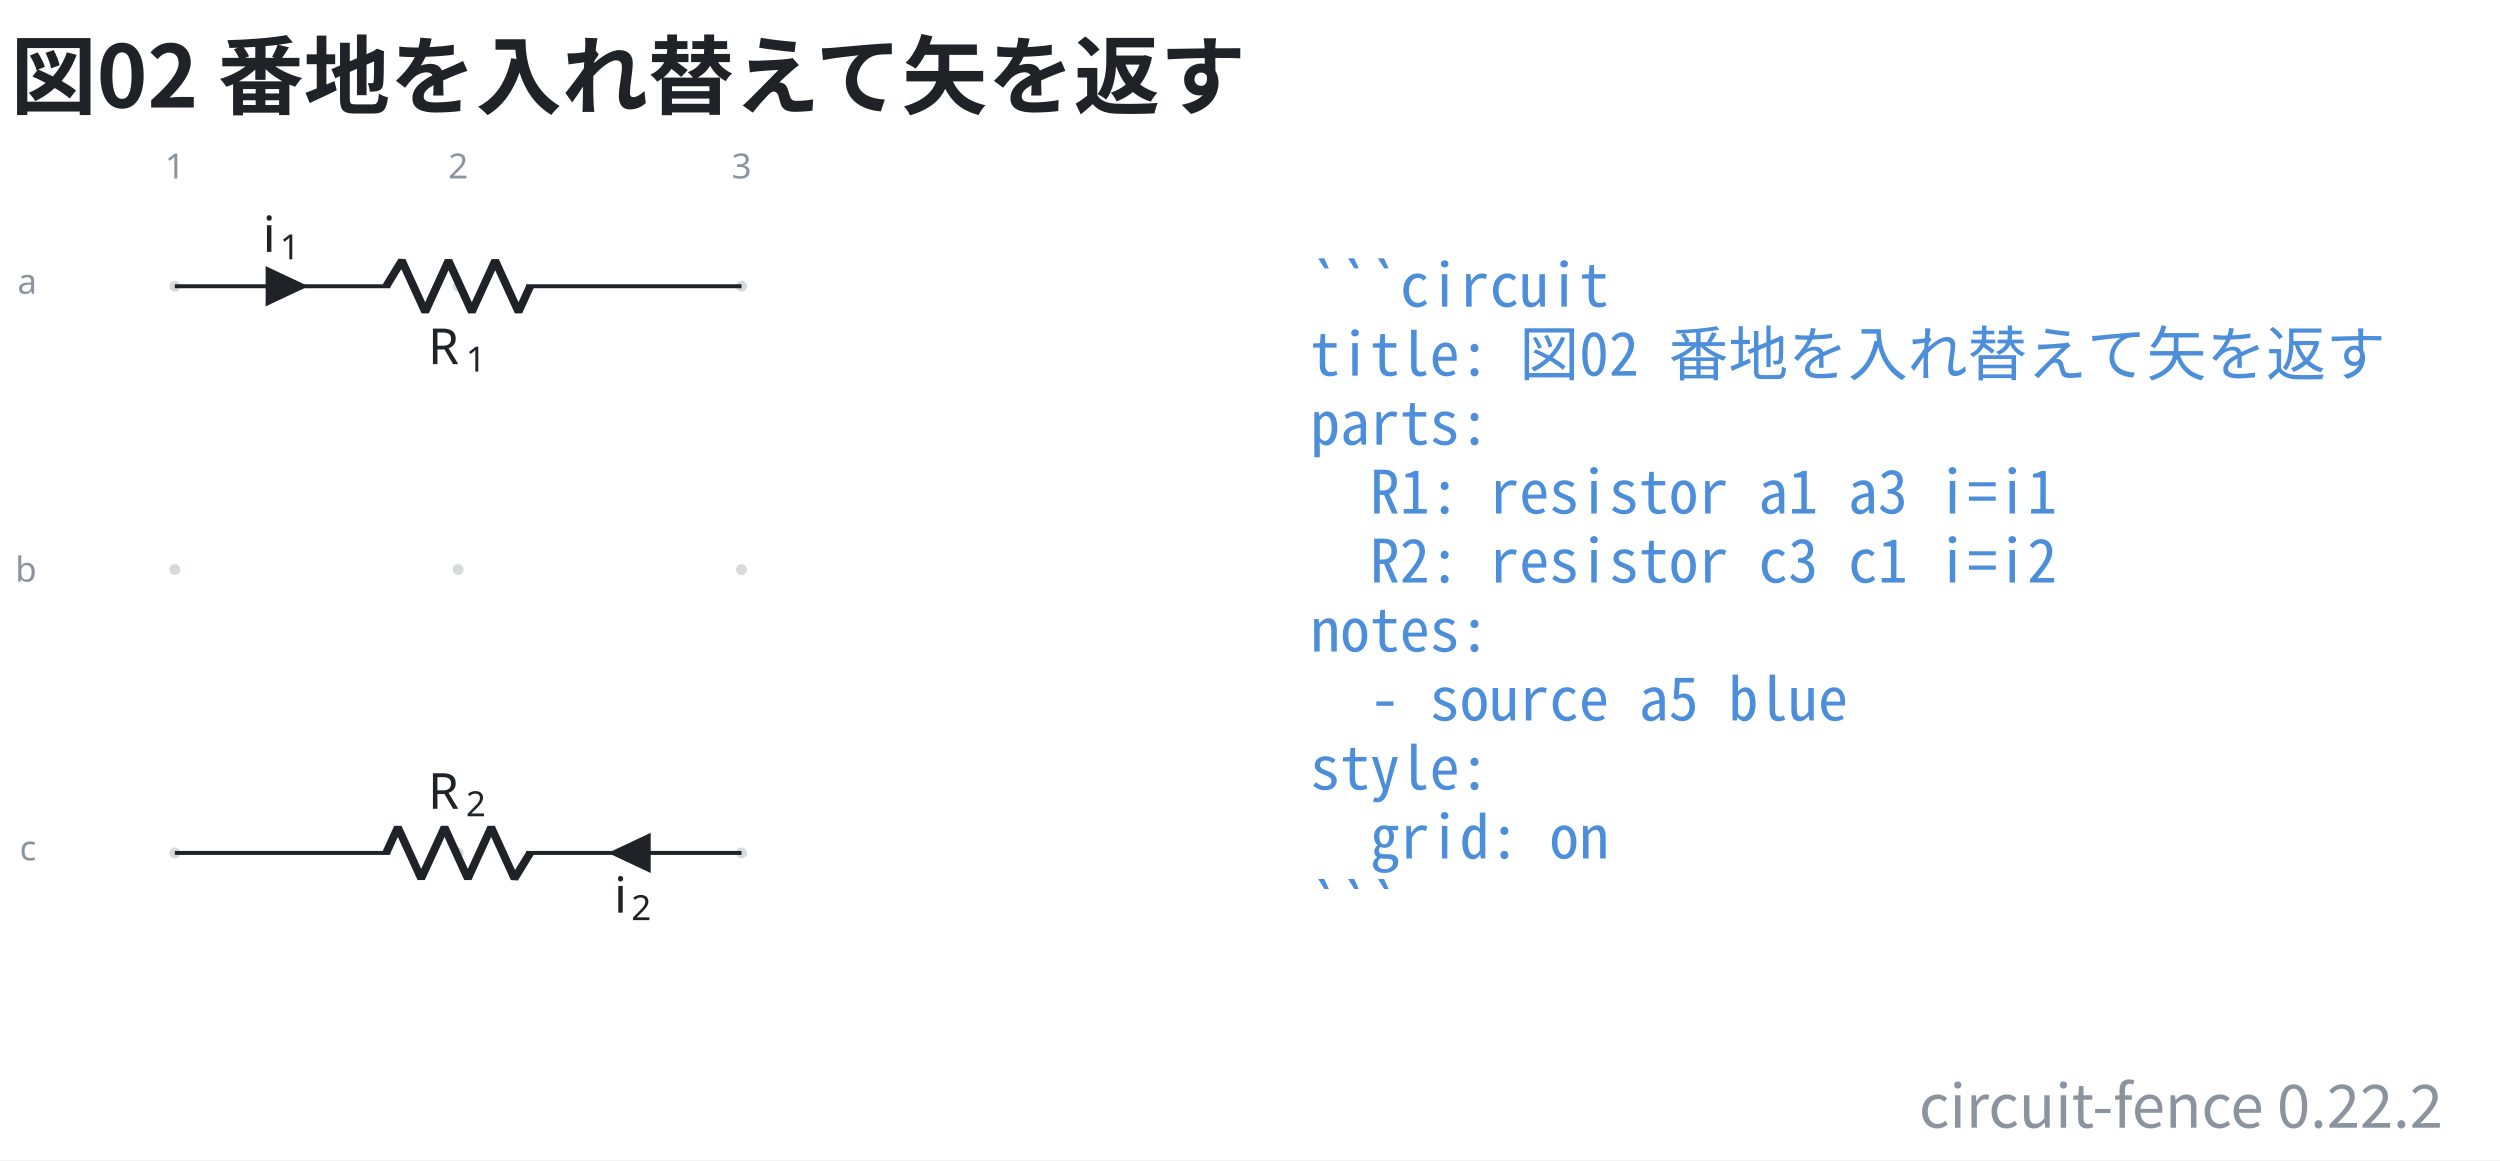
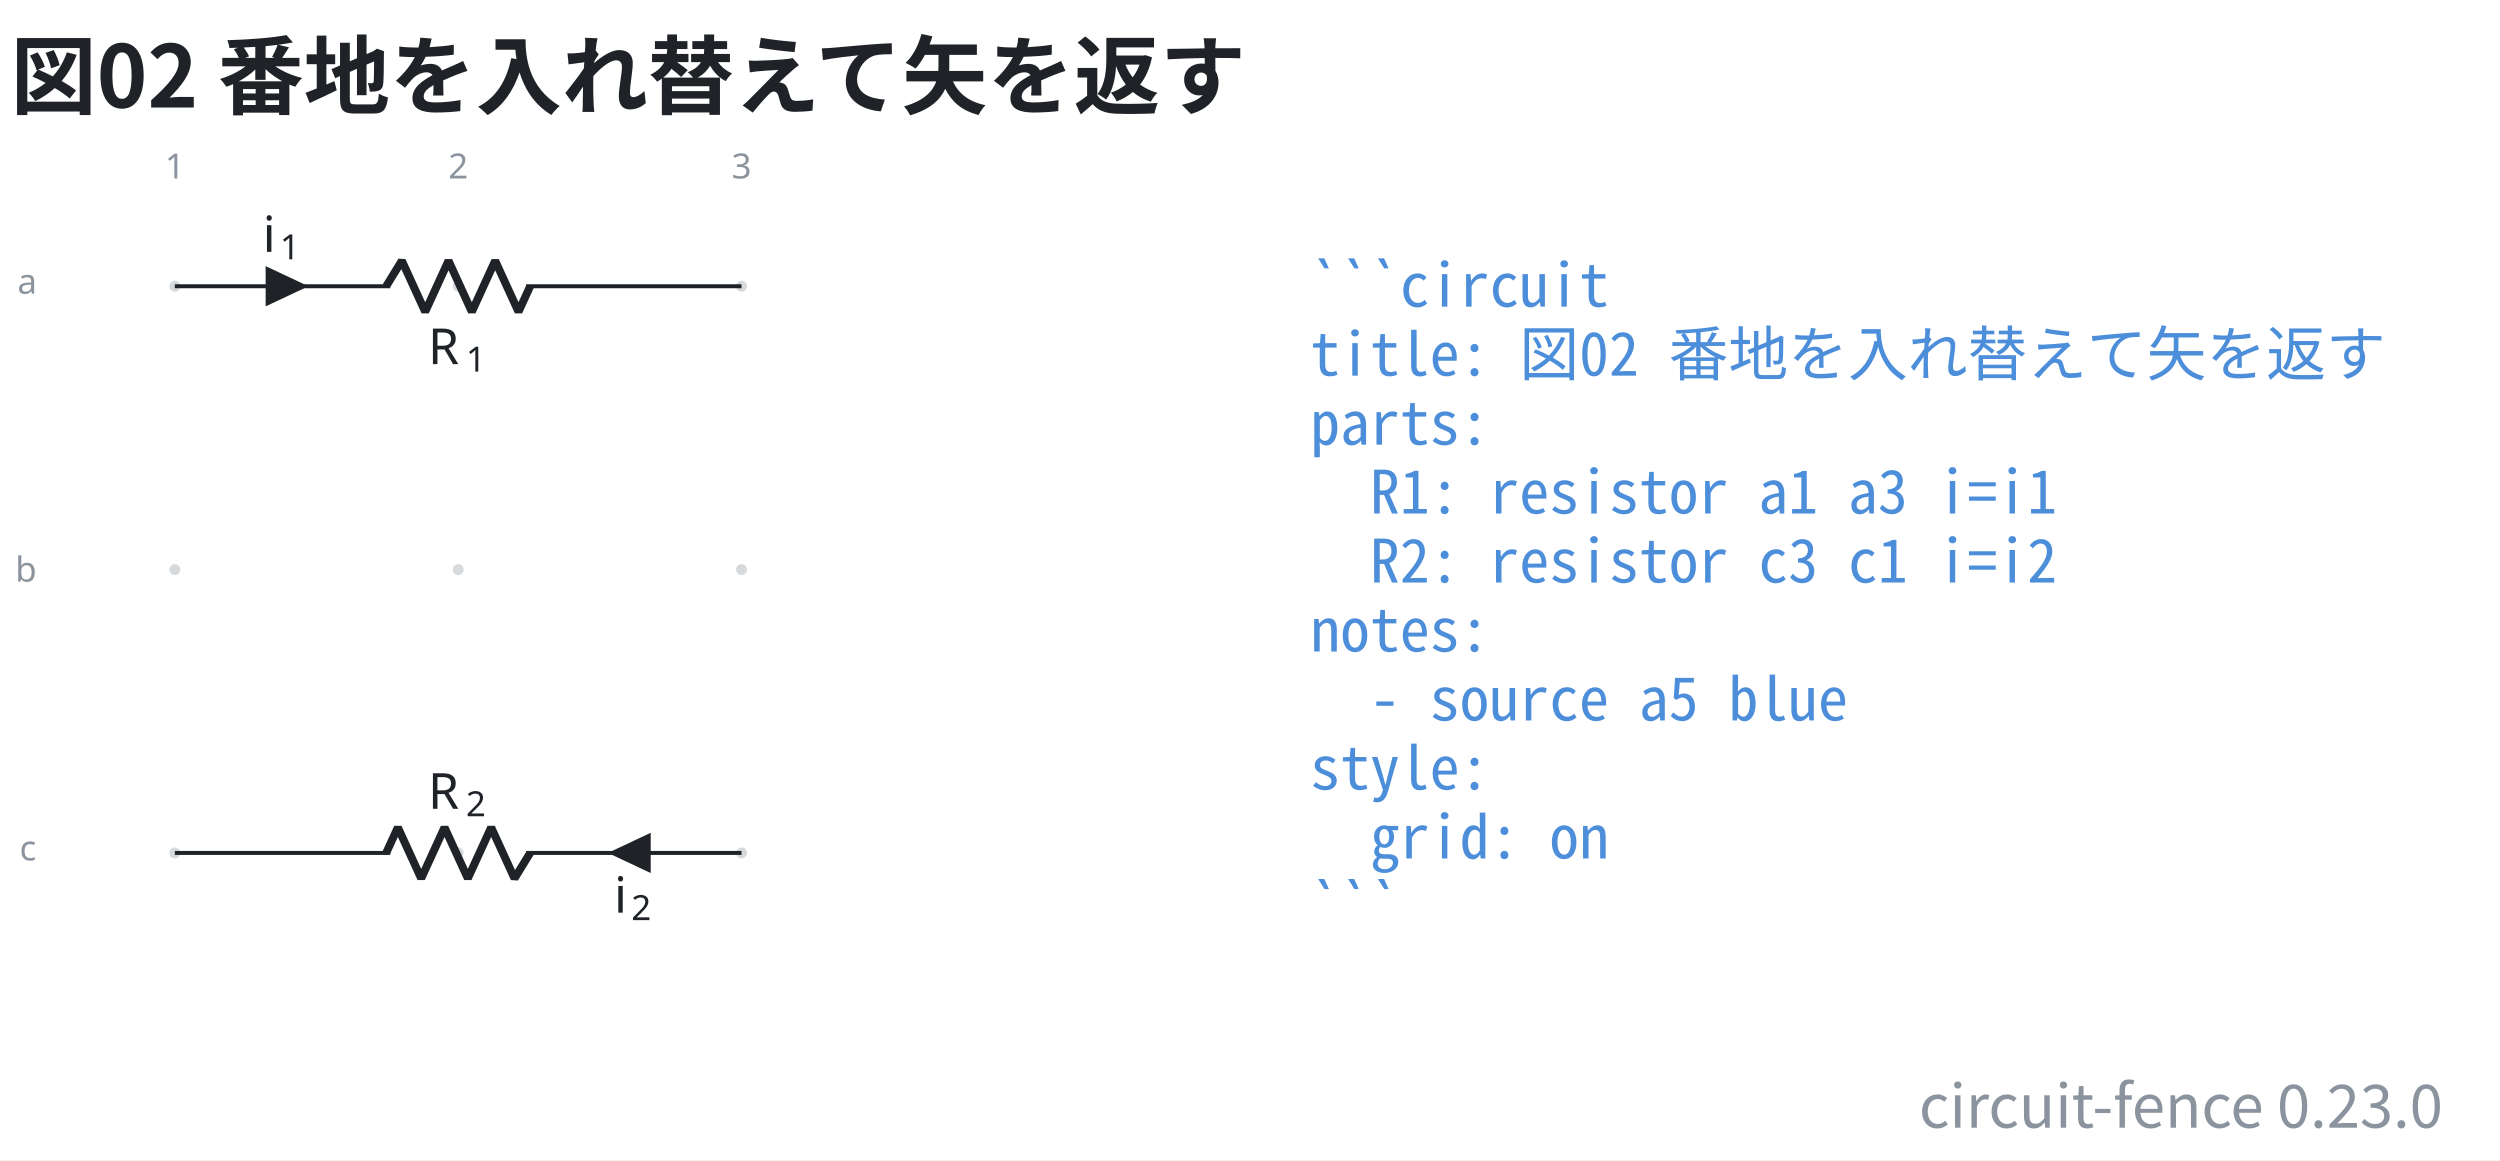
- <svg xmlns="http://www.w3.org/2000/svg" data-figure-paper="#ffffff" data-circuit-fence="0.22.2" fill="#1f2328" width="669.458" height="310.704" viewBox="-72 -72 502.093 233.028">
+ <svg xmlns="http://www.w3.org/2000/svg" data-figure-paper="#ffffff" data-circuit-fence="0.23.0" fill="#1f2328" width="669.458" height="310.704" viewBox="-72 -72 502.093 233.028">
  <rect x="-72" y="-72" width="502.093" height="233.028" fill="#ffffff" />
  <g stroke="#1f2328" stroke-miterlimit="10" stroke-width=".8">
    <path fill="#8b949e" fill-opacity=".35" stroke="none" stroke-opacity=".35" d="M-35.787-14.511a1.1 1.1 0 1 0-2.2 0 1.1 1.1 0 0 0 2.2 0M-35.787 42.394a1.1 1.1 0 1 0-2.2 0 1.1 1.1 0 0 0 2.2 0M-35.787 99.3a1.1 1.1 0 1 0-2.2 0 1.1 1.1 0 0 0 2.2 0M21.118-14.511a1.1 1.1 0 1 0-2.2 0 1.1 1.1 0 0 0 2.2 0M21.118 42.394a1.1 1.1 0 1 0-2.2 0 1.1 1.1 0 0 0 2.2 0M21.118 99.3a1.1 1.1 0 1 0-2.2 0 1.1 1.1 0 0 0 2.2 0M78.024-14.511a1.1 1.1 0 1 0-2.2 0 1.1 1.1 0 0 0 2.2 0M78.024 42.394a1.1 1.1 0 1 0-2.2 0 1.1 1.1 0 0 0 2.2 0M78.024 99.3a1.1 1.1 0 1 0-2.2 0 1.1 1.1 0 0 0 2.2 0m-1.1 0" />
    <g fill="#8b949e" stroke="#8b949e">
      <text x="-36.887" y="-14.511" fill="#8b949e" stroke="none" font-family="cmr7" font-size="7" transform="translate(-1.993 -21.645)">1</text>
    </g>
    <g fill="#8b949e" stroke="#8b949e">
      <text x="-36.887" y="-14.511" fill="#8b949e" stroke="none" font-family="cmr7" font-size="7" transform="translate(54.912 -21.645)">2</text>
    </g>
    <g fill="#8b949e" stroke="#8b949e">
      <text x="-36.887" y="-14.511" fill="#8b949e" stroke="none" font-family="cmr7" font-size="7" transform="translate(111.818 -21.645)">3</text>
    </g>
    <g fill="#8b949e" stroke="#8b949e">
      <text x="-36.887" y="-14.511" fill="#8b949e" stroke="none" font-family="cmr7" font-size="7" transform="translate(-31.62 1.507)">a</text>
    </g>
    <g fill="#8b949e" stroke="#8b949e">
      <text x="-36.887" y="-14.511" fill="#8b949e" stroke="none" font-family="cmr7" font-size="7" transform="translate(-32.05 59.336)">b</text>
    </g>
    <g fill="#8b949e" stroke="#8b949e">
      <text x="-36.887" y="-14.511" fill="#8b949e" stroke="none" font-family="cmr7" font-size="7" transform="translate(-31.189 115.318)">c</text>
    </g>
    <path fill="none" d="M-36.887-14.511h.4m-.4 0H6.36m27.315 0h43.248m-113.811 0H6.36m70.163 0h.4" />
    <g stroke-linejoin="bevel" stroke-width="1.6">
      <path fill="none" d="m5.561-14.511 3.143-5.122L13.39-9.39l4.685-10.243L22.761-9.39l4.686-10.243L32.133-9.39l2.343-5.121" />
    </g>
    <g stroke="none">
      <text x="-36.887" y="-14.511" font-family="cmmi10" font-size="10" transform="translate(50.866 15.648)">R</text>
      <text x="-29.294" y="-13.011" font-family="cmr7" font-size="7" transform="translate(50.866 15.648)">1</text>
    </g>
    <path d="M-18.25-14.511v3.414l7.255-3.414-7.256-3.415v3.415" />
    <g stroke="none">
      <text x="-36.887" y="-14.511" font-family="cmmi10" font-size="10" transform="translate(17.658 -6.9)">i</text>
      <text x="-33.442" y="-13.011" font-family="cmr7" font-size="7" transform="translate(17.658 -6.9)">1</text>
    </g>
    <path fill="none" d="M76.924 99.3h-.4m.4 0H33.676m-27.315 0h-43.248m113.811 0H33.676m-70.163 0h-.4" />
    <g stroke-linejoin="bevel" stroke-width="1.6">
      <path fill="none" d="m34.476 99.3-3.143 5.121-4.686-10.243-4.686 10.243-4.686-10.243-4.685 10.243-4.686-10.243L5.561 99.3" />
    </g>
    <g stroke="none">
      <text x="-36.887" y="-14.511" font-family="cmmi10" font-size="10" transform="translate(50.866 104.948)">R</text>
      <text x="-29.294" y="-13.011" font-family="cmr7" font-size="7" transform="translate(50.866 104.948)">2</text>
    </g>
    <path d="M58.287 99.3v-3.415L51.032 99.3l7.255 3.414V99.3" />
    <g stroke="none">
      <text x="-36.887" y="-14.511" font-family="cmmi10" font-size="10" transform="translate(88.221 125.806)">i</text>
      <text x="-33.442" y="-13.011" font-family="cmr7" font-size="7" transform="translate(88.221 125.806)">2</text>
    </g>
    <g>
      <text x="-36.887" y="-14.511" fill="#4c8eda" stroke="none" font-family="'Noto Sans Mono CJK JP',ui-monospace,'SFMono-Regular',Consolas,'Liberation Mono',monospace" font-size="12" transform="translate(228.022 4.1)" xml:space="preserve">```circuit</text>
    </g>
    <g>
      <text x="-36.887" y="-14.511" fill="#4c8eda" stroke="none" font-family="'Noto Sans Mono CJK JP',ui-monospace,'SFMono-Regular',Consolas,'Liberation Mono',monospace" font-size="12" transform="translate(228.022 17.956)" xml:space="preserve">title: 図02 番地を入れ替えて矢を返す</text>
    </g>
    <g>
      <text x="-36.887" y="-14.511" fill="#4c8eda" stroke="none" font-family="'Noto Sans Mono CJK JP',ui-monospace,'SFMono-Regular',Consolas,'Liberation Mono',monospace" font-size="12" transform="translate(228.022 31.813)" xml:space="preserve">parts:</text>
    </g>
    <g>
      <text x="-36.887" y="-14.511" fill="#4c8eda" stroke="none" font-family="'Noto Sans Mono CJK JP',ui-monospace,'SFMono-Regular',Consolas,'Liberation Mono',monospace" font-size="12" transform="translate(228.022 45.641)" xml:space="preserve">  R1: resistor a1 a3 i=i1</text>
    </g>
    <g>
      <text x="-36.887" y="-14.511" fill="#4c8eda" stroke="none" font-family="'Noto Sans Mono CJK JP',ui-monospace,'SFMono-Regular',Consolas,'Liberation Mono',monospace" font-size="12" transform="translate(228.022 59.498)" xml:space="preserve">  R2: resistor c3 c1 i=i2</text>
    </g>
    <g>
      <text x="-36.887" y="-14.511" fill="#4c8eda" stroke="none" font-family="'Noto Sans Mono CJK JP',ui-monospace,'SFMono-Regular',Consolas,'Liberation Mono',monospace" font-size="12" transform="translate(228.022 73.354)" xml:space="preserve">notes:</text>
    </g>
    <g>
      <text x="-36.887" y="-14.511" fill="#4c8eda" stroke="none" font-family="'Noto Sans Mono CJK JP',ui-monospace,'SFMono-Regular',Consolas,'Liberation Mono',monospace" font-size="12" transform="translate(228.022 87.21)" xml:space="preserve">  - source a5 blue</text>
    </g>
    <g>
      <text x="-36.887" y="-14.511" fill="#4c8eda" stroke="none" font-family="'Noto Sans Mono CJK JP',ui-monospace,'SFMono-Regular',Consolas,'Liberation Mono',monospace" font-size="12" transform="translate(228.022 101.067)" xml:space="preserve">style:</text>
    </g>
    <g>
      <text x="-36.887" y="-14.511" fill="#4c8eda" stroke="none" font-family="'Noto Sans Mono CJK JP',ui-monospace,'SFMono-Regular',Consolas,'Liberation Mono',monospace" font-size="12" transform="translate(228.022 114.924)" xml:space="preserve">  grid: on</text>
    </g>
    <g>
      <text x="-36.887" y="-14.511" fill="#4c8eda" stroke="none" font-family="'Noto Sans Mono CJK JP',ui-monospace,'SFMono-Regular',Consolas,'Liberation Mono',monospace" font-size="12" transform="translate(228.022 128.751)" xml:space="preserve">```</text>
    </g>
    <g>
      <text x="-36.887" y="-14.511" fill="#1f2328" stroke="none" font-family="'Noto Sans CJK JP','Noto Sans JP','Hiragino Sans','Yu Gothic',sans-serif" font-size="17.28" transform="translate(-32.983 -35.889)" font-weight="bold">図02 番地を入れ替えて矢を返す</text>
    </g>
    <g>
-       <text x="-36.887" y="-14.511" fill="#8b949e" stroke="none" font-family="'Noto Sans CJK JP','Noto Sans JP','Hiragino Sans','Yu Gothic',sans-serif" font-size="12" transform="translate(455.502 168.996)" text-anchor="end">circuit-fence 0.22.2</text>
+       <text x="-36.887" y="-14.511" fill="#8b949e" stroke="none" font-family="'Noto Sans CJK JP','Noto Sans JP','Hiragino Sans','Yu Gothic',sans-serif" font-size="12" transform="translate(455.502 168.996)" text-anchor="end">circuit-fence 0.23.0</text>
    </g>
  </g>
</svg>
